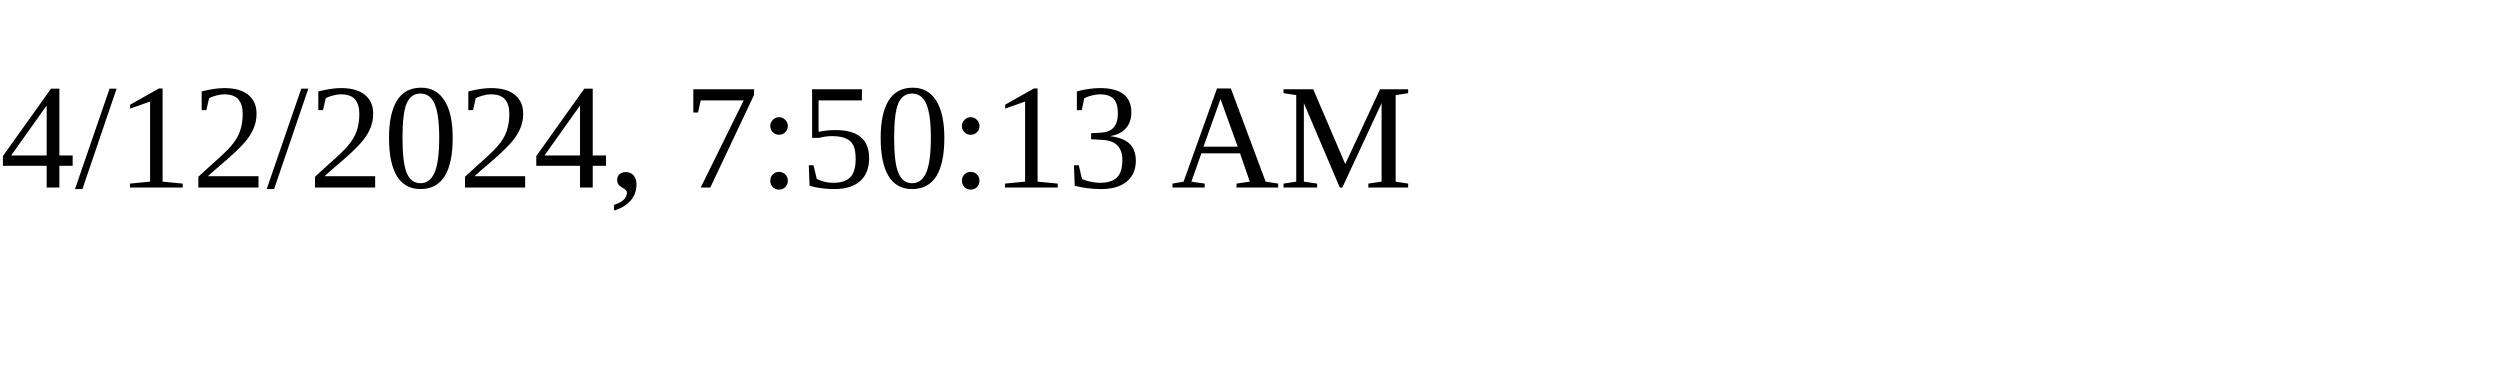
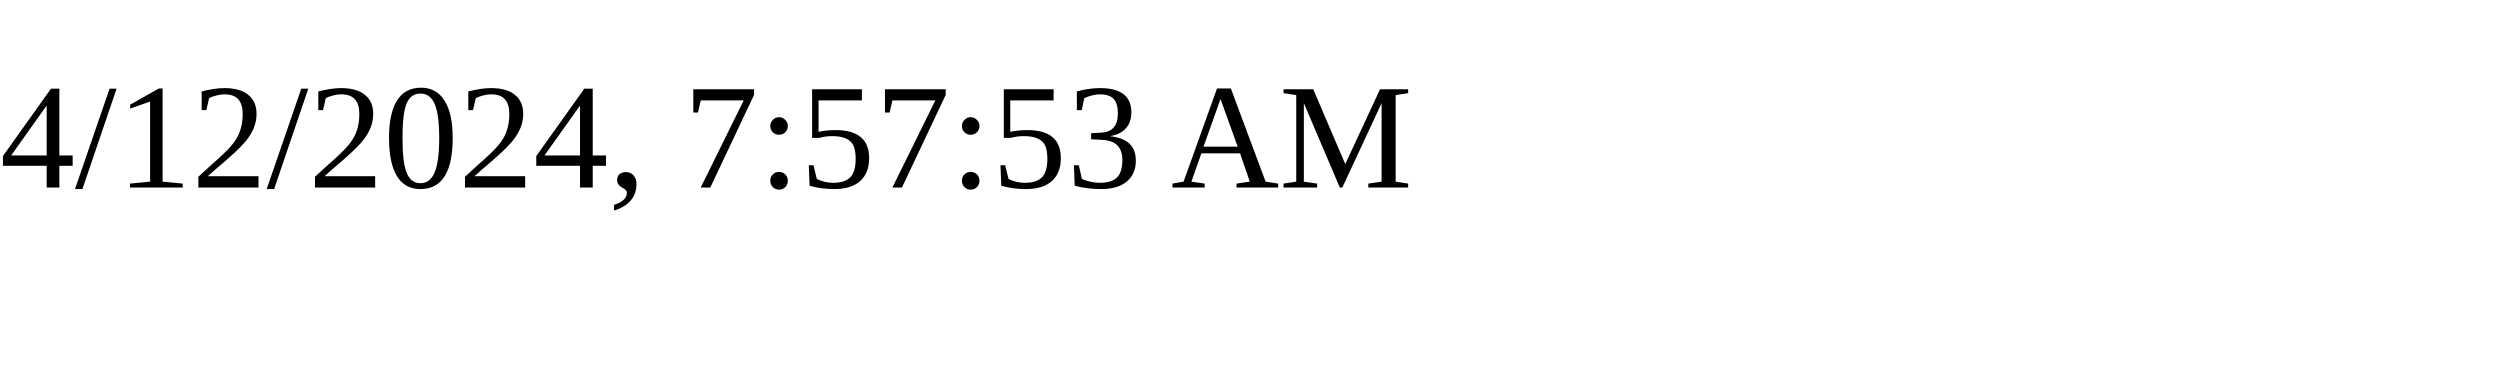
<svg xmlns="http://www.w3.org/2000/svg" height="30" width="200">
-   <text x="0" y="15">4/12/2024, 7:50:13 AM</text>
+   <text x="0" y="15">4/12/2024, 7:57:53 AM</text>
</svg>
